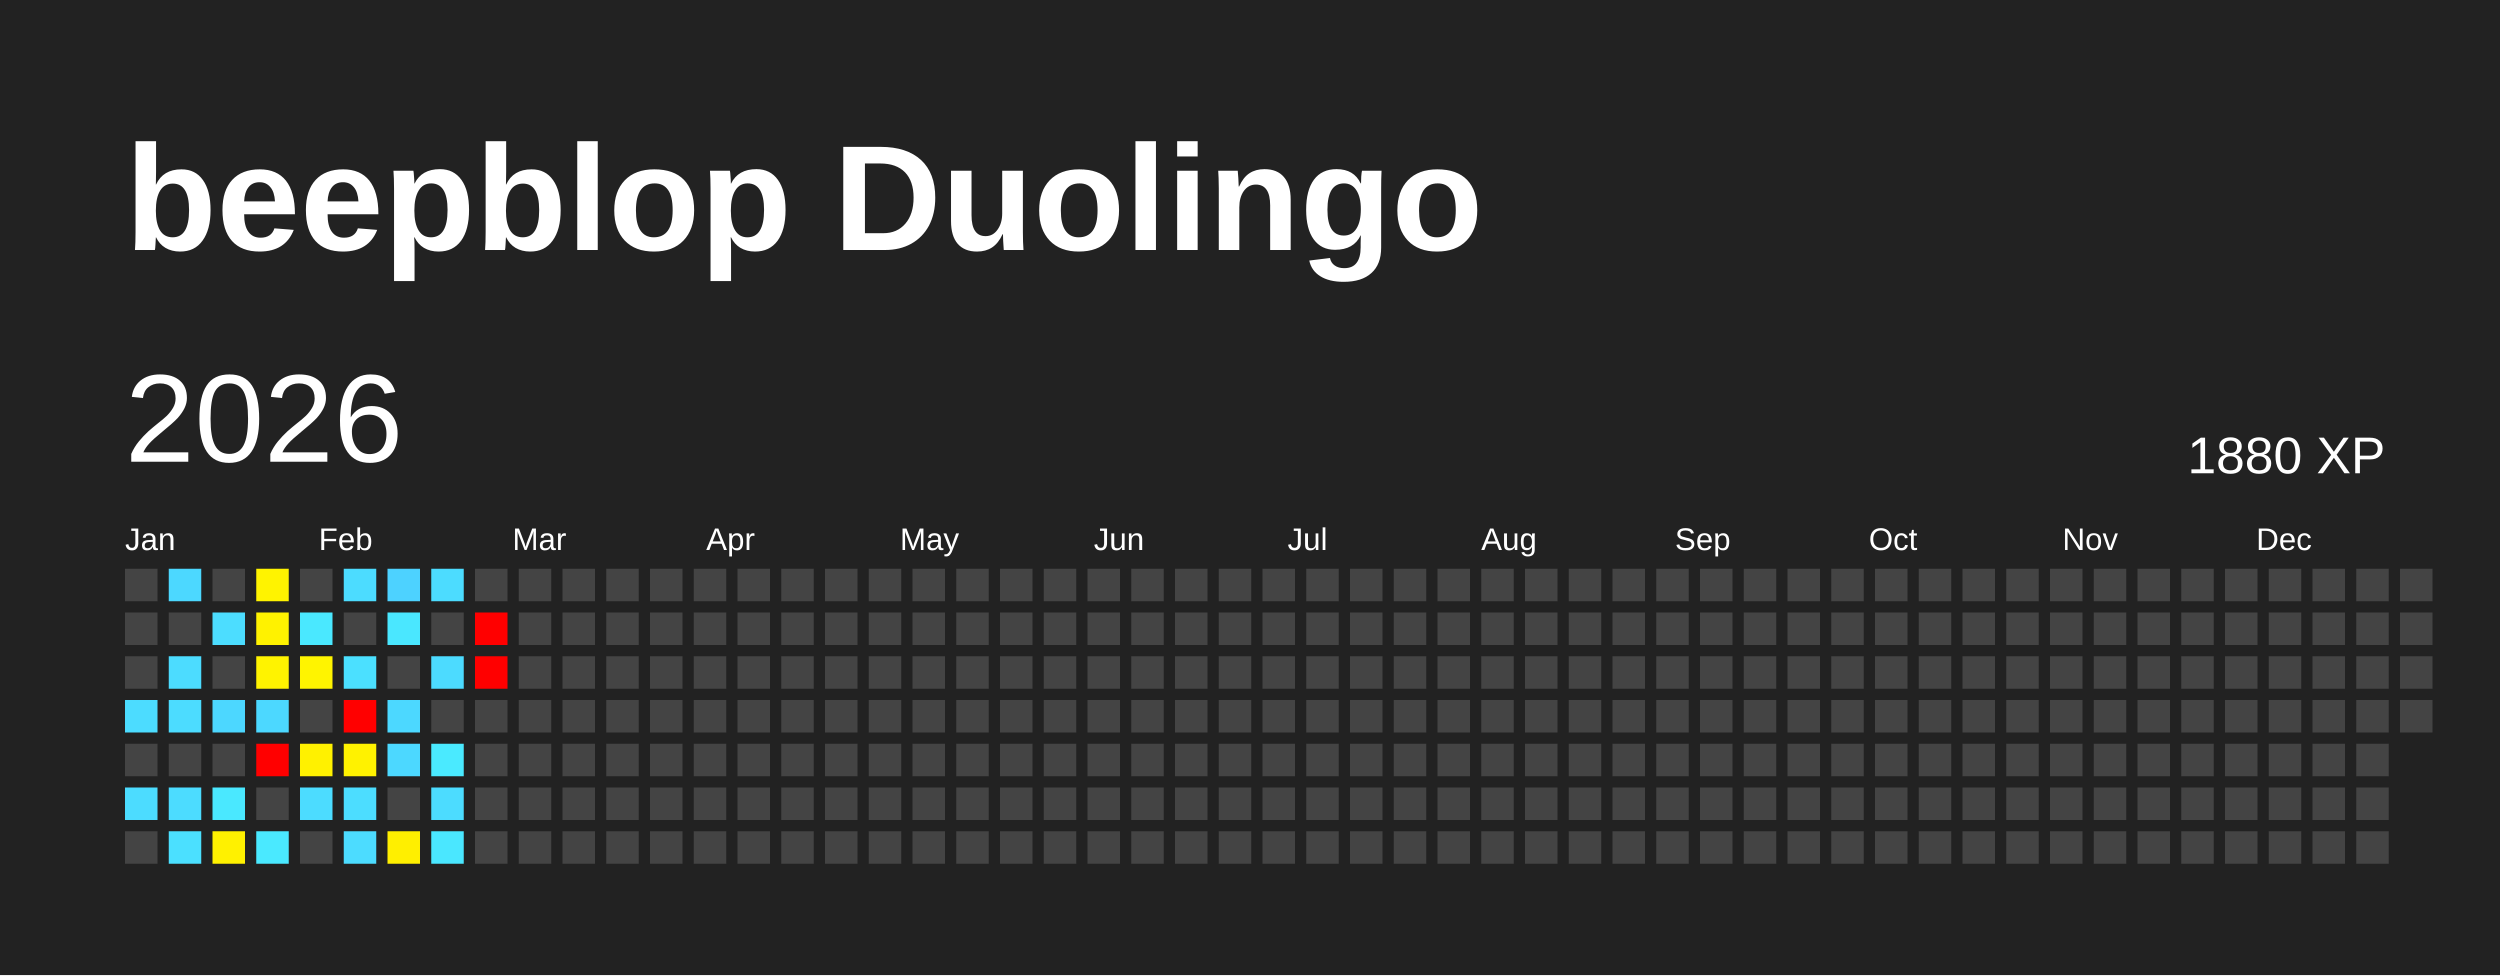
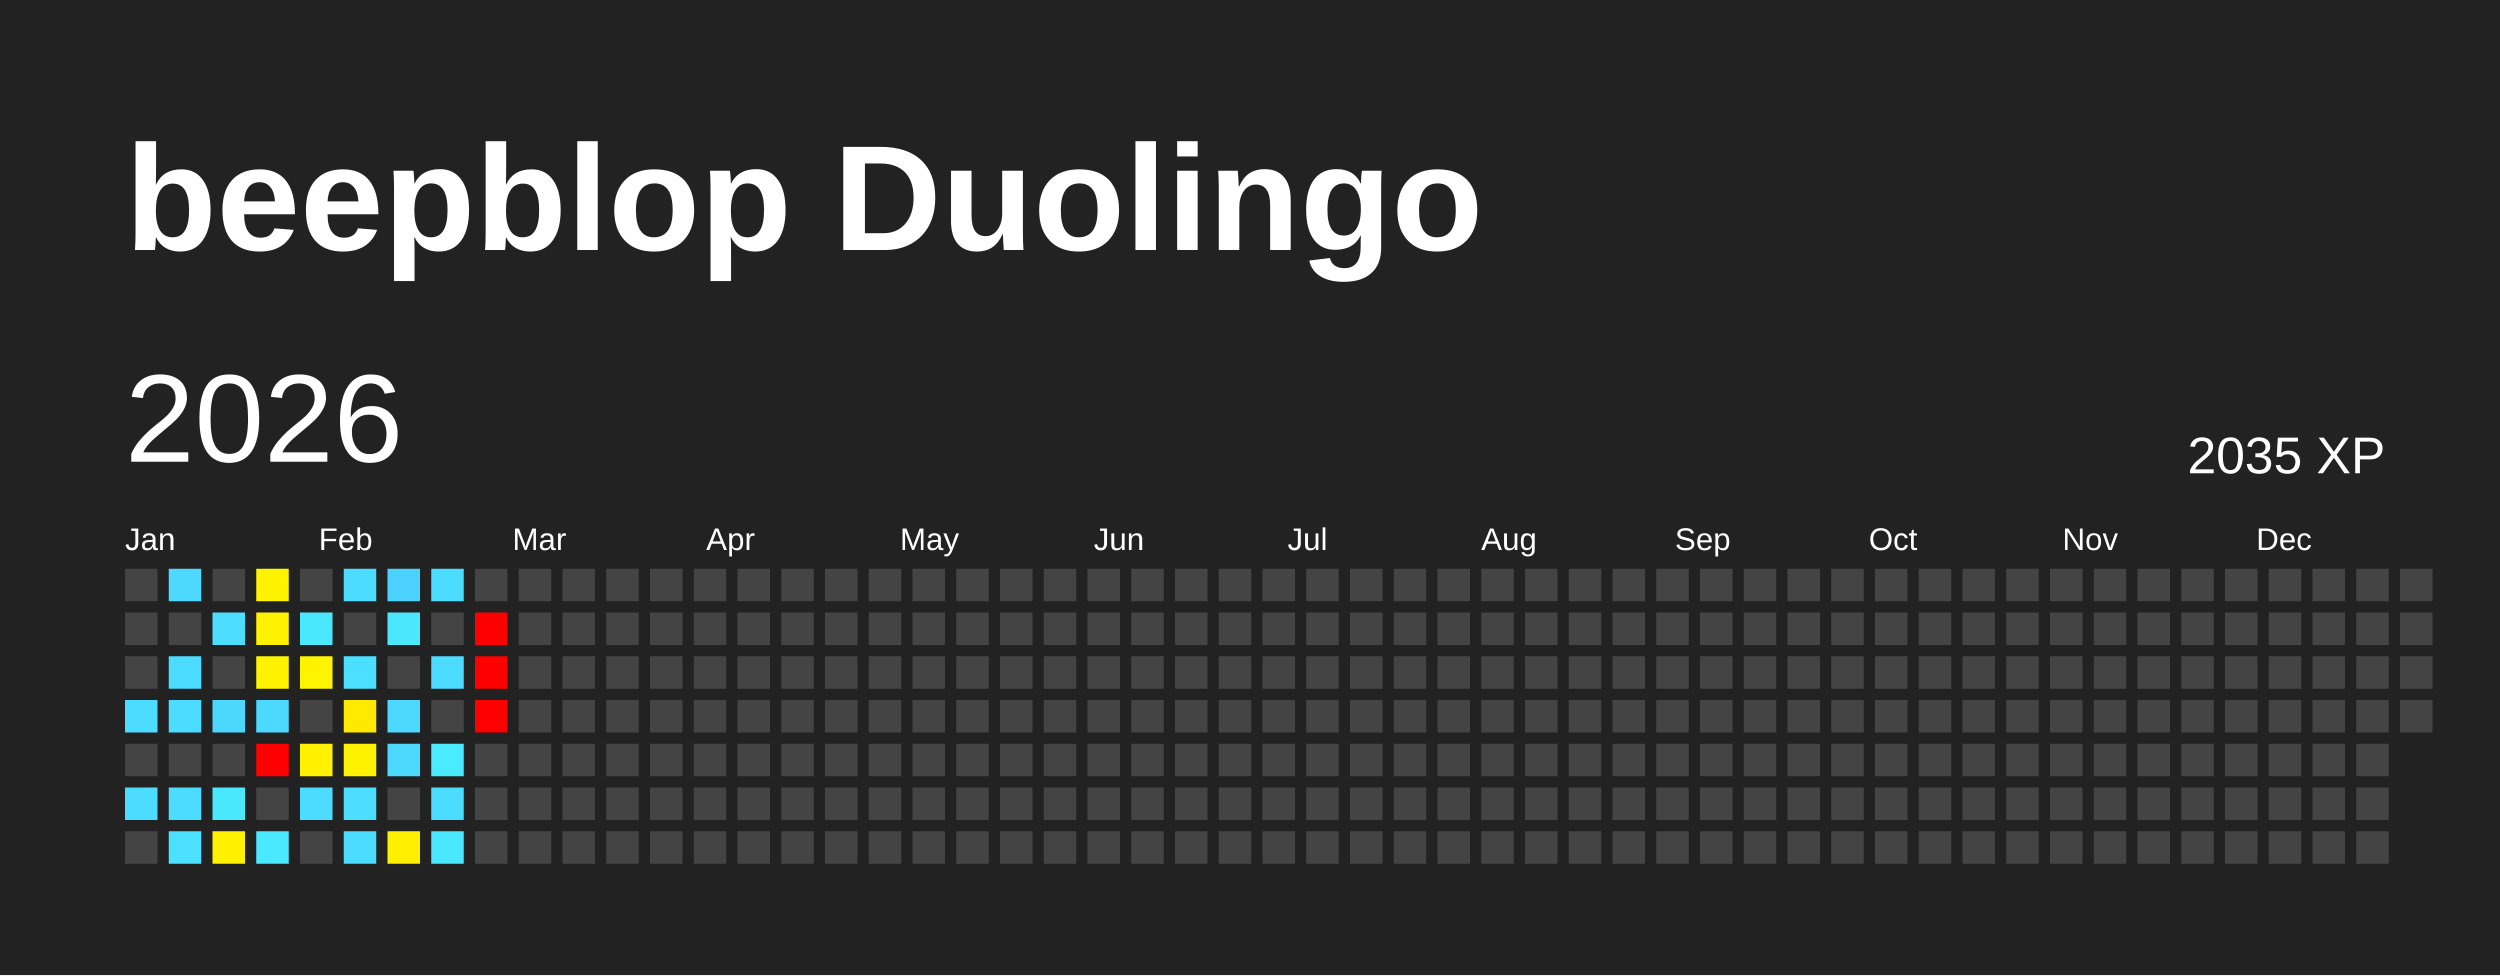
<svg xmlns="http://www.w3.org/2000/svg" baseProfile="full" height="78mm" version="1.1" viewBox="0,0,200,78" width="200mm">
  <defs />
  <rect fill="#222222" height="78" width="200" x="0" y="0" />
  <text fill="#FFFFFF" style="font-size:12px; font-family:Arial; font-weight:bold;" x="10" y="20">beepblop Duolingo</text>
  <text dominant-baseline="hanging" fill="#FFFFFF" style="font-size:10.0px; font-family:Arial;" x="10" y="30">2026</text>
-   <text dominant-baseline="hanging" fill="#FFFFFF" style="font-size:4.125px; font-family:Arial;" x="175" y="35">1880 XP</text>
+   <text dominant-baseline="hanging" fill="#FFFFFF" style="font-size:4.125px; font-family:Arial;" x="175" y="35">2035 XP</text>
  <text fill="#FFFFFF" style="font-size:2.5px; font-family:Arial" x="10.0" y="44">Jan</text>
  <text fill="#FFFFFF" style="font-size:2.5px; font-family:Arial" x="25.5" y="44">Feb</text>
  <text fill="#FFFFFF" style="font-size:2.5px; font-family:Arial" x="41.0" y="44">Mar</text>
  <text fill="#FFFFFF" style="font-size:2.5px; font-family:Arial" x="56.5" y="44">Apr</text>
  <text fill="#FFFFFF" style="font-size:2.5px; font-family:Arial" x="72.0" y="44">May</text>
  <text fill="#FFFFFF" style="font-size:2.5px; font-family:Arial" x="87.5" y="44">Jun</text>
  <text fill="#FFFFFF" style="font-size:2.5px; font-family:Arial" x="103.0" y="44">Jul</text>
  <text fill="#FFFFFF" style="font-size:2.5px; font-family:Arial" x="118.5" y="44">Aug</text>
  <text fill="#FFFFFF" style="font-size:2.5px; font-family:Arial" x="134.0" y="44">Sep</text>
  <text fill="#FFFFFF" style="font-size:2.5px; font-family:Arial" x="149.5" y="44">Oct</text>
  <text fill="#FFFFFF" style="font-size:2.5px; font-family:Arial" x="165.0" y="44">Nov</text>
  <text fill="#FFFFFF" style="font-size:2.5px; font-family:Arial" x="180.5" y="44">Dec</text>
  <rect fill="#444444" height="2.6" width="2.6" x="10.0" y="45.5" />
  <rect fill="#444444" height="2.6" width="2.6" x="10.0" y="49.0" />
  <rect fill="#444444" height="2.6" width="2.6" x="10.0" y="52.5" />
  <rect fill="#4cdcff" height="2.6" width="2.6" x="10.0" y="56.0" />
  <rect fill="#444444" height="2.6" width="2.6" x="10.0" y="59.5" />
  <rect fill="#4cdcff" height="2.6" width="2.6" x="10.0" y="63.0" />
  <rect fill="#444444" height="2.6" width="2.6" x="10.0" y="66.5" />
  <rect fill="#4cd8ff" height="2.6" width="2.6" x="13.5" y="45.5" />
  <rect fill="#444444" height="2.6" width="2.6" x="13.5" y="49.0" />
  <rect fill="#4cdcff" height="2.6" width="2.6" x="13.5" y="52.5" />
  <rect fill="#4cdcff" height="2.6" width="2.6" x="13.5" y="56.0" />
  <rect fill="#444444" height="2.6" width="2.6" x="13.5" y="59.5" />
  <rect fill="#4cdcff" height="2.6" width="2.6" x="13.5" y="63.0" />
  <rect fill="#4be0ff" height="2.6" width="2.6" x="13.5" y="66.5" />
  <rect fill="#444444" height="2.6" width="2.6" x="17.0" y="45.5" />
  <rect fill="#4cddff" height="2.6" width="2.6" x="17.0" y="49.0" />
  <rect fill="#444444" height="2.6" width="2.6" x="17.0" y="52.5" />
  <rect fill="#4cd7ff" height="2.6" width="2.6" x="17.0" y="56.0" />
  <rect fill="#444444" height="2.6" width="2.6" x="17.0" y="59.5" />
  <rect fill="#4ae8ff" height="2.6" width="2.6" x="17.0" y="63.0" />
  <rect fill="#fff100" height="2.6" width="2.6" x="17.0" y="66.5" />
  <rect fill="#fff300" height="2.6" width="2.6" x="20.5" y="45.5" />
  <rect fill="#fff200" height="2.6" width="2.6" x="20.5" y="49.0" />
  <rect fill="#fff300" height="2.6" width="2.6" x="20.5" y="52.5" />
  <rect fill="#4cd8ff" height="2.6" width="2.6" x="20.5" y="56.0" />
  <rect fill="red" height="2.6" width="2.6" x="20.5" y="59.5" />
  <rect fill="#444444" height="2.6" width="2.6" x="20.5" y="63.0" />
  <rect fill="#4ae9ff" height="2.6" width="2.6" x="20.5" y="66.5" />
  <rect fill="#444444" height="2.6" width="2.6" x="24.0" y="45.5" />
  <rect fill="#4ae8ff" height="2.6" width="2.6" x="24.0" y="49.0" />
  <rect fill="#fff400" height="2.6" width="2.6" x="24.0" y="52.5" />
  <rect fill="#444444" height="2.6" width="2.6" x="24.0" y="56.0" />
  <rect fill="#fff100" height="2.6" width="2.6" x="24.0" y="59.5" />
  <rect fill="#4cdcff" height="2.6" width="2.6" x="24.0" y="63.0" />
  <rect fill="#444444" height="2.6" width="2.6" x="24.0" y="66.5" />
  <rect fill="#4cdcff" height="2.6" width="2.6" x="27.5" y="45.5" />
  <rect fill="#444444" height="2.6" width="2.6" x="27.5" y="49.0" />
  <rect fill="#4be0ff" height="2.6" width="2.6" x="27.5" y="52.5" />
-   <rect fill="red" height="2.6" width="2.6" x="27.5" y="56.0" />
+   <rect fill="#ffe900" height="2.6" width="2.6" x="27.5" y="56.0" />
  <rect fill="#fff200" height="2.6" width="2.6" x="27.5" y="59.5" />
  <rect fill="#4cddff" height="2.6" width="2.6" x="27.5" y="63.0" />
  <rect fill="#4cdcff" height="2.6" width="2.6" x="27.5" y="66.5" />
  <rect fill="#4dd2ff" height="2.6" width="2.6" x="31.0" y="45.5" />
  <rect fill="#4ae7ff" height="2.6" width="2.6" x="31.0" y="49.0" />
  <rect fill="#444444" height="2.6" width="2.6" x="31.0" y="52.5" />
  <rect fill="#4cd8ff" height="2.6" width="2.6" x="31.0" y="56.0" />
  <rect fill="#4cd8ff" height="2.6" width="2.6" x="31.0" y="59.5" />
  <rect fill="#444444" height="2.6" width="2.6" x="31.0" y="63.0" />
  <rect fill="#ffef00" height="2.6" width="2.6" x="31.0" y="66.5" />
  <rect fill="#4cdcff" height="2.6" width="2.6" x="34.5" y="45.5" />
  <rect fill="#444444" height="2.6" width="2.6" x="34.5" y="49.0" />
  <rect fill="#4cdbff" height="2.6" width="2.6" x="34.5" y="52.5" />
  <rect fill="#444444" height="2.6" width="2.6" x="34.5" y="56.0" />
  <rect fill="#4aeaff" height="2.6" width="2.6" x="34.5" y="59.5" />
  <rect fill="#4cdcff" height="2.6" width="2.6" x="34.5" y="63.0" />
  <rect fill="#4ae7ff" height="2.6" width="2.6" x="34.5" y="66.5" />
  <rect fill="#444444" height="2.6" width="2.6" x="38.0" y="45.5" />
  <rect fill="red" height="2.6" width="2.6" x="38.0" y="49.0" />
  <rect fill="red" height="2.6" width="2.6" x="38.0" y="52.5" />
-   <rect fill="#444444" height="2.6" width="2.6" x="38.0" y="56.0" />
+   <rect fill="red" height="2.6" width="2.6" x="38.0" y="56.0" />
  <rect fill="#444444" height="2.6" width="2.6" x="38.0" y="59.5" />
  <rect fill="#444444" height="2.6" width="2.6" x="38.0" y="63.0" />
  <rect fill="#444444" height="2.6" width="2.6" x="38.0" y="66.5" />
  <rect fill="#444444" height="2.6" width="2.6" x="41.5" y="45.5" />
  <rect fill="#444444" height="2.6" width="2.6" x="41.5" y="49.0" />
  <rect fill="#444444" height="2.6" width="2.6" x="41.5" y="52.5" />
  <rect fill="#444444" height="2.6" width="2.6" x="41.5" y="56.0" />
  <rect fill="#444444" height="2.6" width="2.6" x="41.5" y="59.5" />
  <rect fill="#444444" height="2.6" width="2.6" x="41.5" y="63.0" />
  <rect fill="#444444" height="2.6" width="2.6" x="41.5" y="66.5" />
  <rect fill="#444444" height="2.6" width="2.6" x="45.0" y="45.5" />
  <rect fill="#444444" height="2.6" width="2.6" x="45.0" y="49.0" />
  <rect fill="#444444" height="2.6" width="2.6" x="45.0" y="52.5" />
  <rect fill="#444444" height="2.6" width="2.6" x="45.0" y="56.0" />
  <rect fill="#444444" height="2.6" width="2.6" x="45.0" y="59.5" />
  <rect fill="#444444" height="2.6" width="2.6" x="45.0" y="63.0" />
  <rect fill="#444444" height="2.6" width="2.6" x="45.0" y="66.5" />
  <rect fill="#444444" height="2.6" width="2.6" x="48.5" y="45.5" />
  <rect fill="#444444" height="2.6" width="2.6" x="48.5" y="49.0" />
  <rect fill="#444444" height="2.6" width="2.6" x="48.5" y="52.5" />
  <rect fill="#444444" height="2.6" width="2.6" x="48.5" y="56.0" />
  <rect fill="#444444" height="2.6" width="2.6" x="48.5" y="59.5" />
  <rect fill="#444444" height="2.6" width="2.6" x="48.5" y="63.0" />
  <rect fill="#444444" height="2.6" width="2.6" x="48.5" y="66.5" />
  <rect fill="#444444" height="2.6" width="2.6" x="52.0" y="45.5" />
  <rect fill="#444444" height="2.6" width="2.6" x="52.0" y="49.0" />
  <rect fill="#444444" height="2.6" width="2.6" x="52.0" y="52.5" />
  <rect fill="#444444" height="2.6" width="2.6" x="52.0" y="56.0" />
  <rect fill="#444444" height="2.6" width="2.6" x="52.0" y="59.5" />
  <rect fill="#444444" height="2.6" width="2.6" x="52.0" y="63.0" />
  <rect fill="#444444" height="2.6" width="2.6" x="52.0" y="66.5" />
  <rect fill="#444444" height="2.6" width="2.6" x="55.5" y="45.5" />
  <rect fill="#444444" height="2.6" width="2.6" x="55.5" y="49.0" />
  <rect fill="#444444" height="2.6" width="2.6" x="55.5" y="52.5" />
  <rect fill="#444444" height="2.6" width="2.6" x="55.5" y="56.0" />
  <rect fill="#444444" height="2.6" width="2.6" x="55.5" y="59.5" />
  <rect fill="#444444" height="2.6" width="2.6" x="55.5" y="63.0" />
  <rect fill="#444444" height="2.6" width="2.6" x="55.5" y="66.5" />
  <rect fill="#444444" height="2.6" width="2.6" x="59.0" y="45.5" />
  <rect fill="#444444" height="2.6" width="2.6" x="59.0" y="49.0" />
  <rect fill="#444444" height="2.6" width="2.6" x="59.0" y="52.5" />
  <rect fill="#444444" height="2.6" width="2.6" x="59.0" y="56.0" />
  <rect fill="#444444" height="2.6" width="2.6" x="59.0" y="59.5" />
  <rect fill="#444444" height="2.6" width="2.6" x="59.0" y="63.0" />
  <rect fill="#444444" height="2.6" width="2.6" x="59.0" y="66.5" />
  <rect fill="#444444" height="2.6" width="2.6" x="62.5" y="45.5" />
  <rect fill="#444444" height="2.6" width="2.6" x="62.5" y="49.0" />
  <rect fill="#444444" height="2.6" width="2.6" x="62.5" y="52.5" />
  <rect fill="#444444" height="2.6" width="2.6" x="62.5" y="56.0" />
  <rect fill="#444444" height="2.6" width="2.6" x="62.5" y="59.5" />
  <rect fill="#444444" height="2.6" width="2.6" x="62.5" y="63.0" />
  <rect fill="#444444" height="2.6" width="2.6" x="62.5" y="66.5" />
  <rect fill="#444444" height="2.6" width="2.6" x="66.0" y="45.5" />
  <rect fill="#444444" height="2.6" width="2.6" x="66.0" y="49.0" />
  <rect fill="#444444" height="2.6" width="2.6" x="66.0" y="52.5" />
  <rect fill="#444444" height="2.6" width="2.6" x="66.0" y="56.0" />
  <rect fill="#444444" height="2.6" width="2.6" x="66.0" y="59.5" />
  <rect fill="#444444" height="2.6" width="2.6" x="66.0" y="63.0" />
  <rect fill="#444444" height="2.6" width="2.6" x="66.0" y="66.5" />
  <rect fill="#444444" height="2.6" width="2.6" x="69.5" y="45.5" />
  <rect fill="#444444" height="2.6" width="2.6" x="69.5" y="49.0" />
  <rect fill="#444444" height="2.6" width="2.6" x="69.5" y="52.5" />
  <rect fill="#444444" height="2.6" width="2.6" x="69.5" y="56.0" />
  <rect fill="#444444" height="2.6" width="2.6" x="69.5" y="59.5" />
  <rect fill="#444444" height="2.6" width="2.6" x="69.5" y="63.0" />
  <rect fill="#444444" height="2.6" width="2.6" x="69.5" y="66.5" />
  <rect fill="#444444" height="2.6" width="2.6" x="73.0" y="45.5" />
  <rect fill="#444444" height="2.6" width="2.6" x="73.0" y="49.0" />
  <rect fill="#444444" height="2.6" width="2.6" x="73.0" y="52.5" />
  <rect fill="#444444" height="2.6" width="2.6" x="73.0" y="56.0" />
  <rect fill="#444444" height="2.6" width="2.6" x="73.0" y="59.5" />
  <rect fill="#444444" height="2.6" width="2.6" x="73.0" y="63.0" />
  <rect fill="#444444" height="2.6" width="2.6" x="73.0" y="66.5" />
  <rect fill="#444444" height="2.6" width="2.6" x="76.5" y="45.5" />
  <rect fill="#444444" height="2.6" width="2.6" x="76.5" y="49.0" />
  <rect fill="#444444" height="2.6" width="2.6" x="76.5" y="52.5" />
  <rect fill="#444444" height="2.6" width="2.6" x="76.5" y="56.0" />
  <rect fill="#444444" height="2.6" width="2.6" x="76.5" y="59.5" />
  <rect fill="#444444" height="2.6" width="2.6" x="76.5" y="63.0" />
  <rect fill="#444444" height="2.6" width="2.6" x="76.5" y="66.5" />
  <rect fill="#444444" height="2.6" width="2.6" x="80.0" y="45.5" />
  <rect fill="#444444" height="2.6" width="2.6" x="80.0" y="49.0" />
  <rect fill="#444444" height="2.6" width="2.6" x="80.0" y="52.5" />
  <rect fill="#444444" height="2.6" width="2.6" x="80.0" y="56.0" />
  <rect fill="#444444" height="2.6" width="2.6" x="80.0" y="59.5" />
  <rect fill="#444444" height="2.6" width="2.6" x="80.0" y="63.0" />
  <rect fill="#444444" height="2.6" width="2.6" x="80.0" y="66.5" />
  <rect fill="#444444" height="2.6" width="2.6" x="83.5" y="45.5" />
  <rect fill="#444444" height="2.6" width="2.6" x="83.5" y="49.0" />
  <rect fill="#444444" height="2.6" width="2.6" x="83.5" y="52.5" />
  <rect fill="#444444" height="2.6" width="2.6" x="83.5" y="56.0" />
  <rect fill="#444444" height="2.6" width="2.6" x="83.5" y="59.5" />
  <rect fill="#444444" height="2.6" width="2.6" x="83.5" y="63.0" />
  <rect fill="#444444" height="2.6" width="2.6" x="83.5" y="66.5" />
  <rect fill="#444444" height="2.6" width="2.6" x="87.0" y="45.5" />
  <rect fill="#444444" height="2.6" width="2.6" x="87.0" y="49.0" />
  <rect fill="#444444" height="2.6" width="2.6" x="87.0" y="52.5" />
  <rect fill="#444444" height="2.6" width="2.6" x="87.0" y="56.0" />
  <rect fill="#444444" height="2.6" width="2.6" x="87.0" y="59.5" />
  <rect fill="#444444" height="2.6" width="2.6" x="87.0" y="63.0" />
  <rect fill="#444444" height="2.6" width="2.6" x="87.0" y="66.5" />
  <rect fill="#444444" height="2.6" width="2.6" x="90.5" y="45.5" />
  <rect fill="#444444" height="2.6" width="2.6" x="90.5" y="49.0" />
  <rect fill="#444444" height="2.6" width="2.6" x="90.5" y="52.5" />
  <rect fill="#444444" height="2.6" width="2.6" x="90.5" y="56.0" />
  <rect fill="#444444" height="2.6" width="2.6" x="90.5" y="59.5" />
  <rect fill="#444444" height="2.6" width="2.6" x="90.5" y="63.0" />
  <rect fill="#444444" height="2.6" width="2.6" x="90.5" y="66.5" />
  <rect fill="#444444" height="2.6" width="2.6" x="94.0" y="45.5" />
  <rect fill="#444444" height="2.6" width="2.6" x="94.0" y="49.0" />
  <rect fill="#444444" height="2.6" width="2.6" x="94.0" y="52.5" />
  <rect fill="#444444" height="2.6" width="2.6" x="94.0" y="56.0" />
  <rect fill="#444444" height="2.6" width="2.6" x="94.0" y="59.5" />
  <rect fill="#444444" height="2.6" width="2.6" x="94.0" y="63.0" />
  <rect fill="#444444" height="2.6" width="2.6" x="94.0" y="66.5" />
  <rect fill="#444444" height="2.6" width="2.6" x="97.5" y="45.5" />
  <rect fill="#444444" height="2.6" width="2.6" x="97.5" y="49.0" />
  <rect fill="#444444" height="2.6" width="2.6" x="97.5" y="52.5" />
  <rect fill="#444444" height="2.6" width="2.6" x="97.5" y="56.0" />
  <rect fill="#444444" height="2.6" width="2.6" x="97.5" y="59.5" />
  <rect fill="#444444" height="2.6" width="2.6" x="97.5" y="63.0" />
  <rect fill="#444444" height="2.6" width="2.6" x="97.5" y="66.5" />
  <rect fill="#444444" height="2.6" width="2.6" x="101.0" y="45.5" />
  <rect fill="#444444" height="2.6" width="2.6" x="101.0" y="49.0" />
  <rect fill="#444444" height="2.6" width="2.6" x="101.0" y="52.5" />
  <rect fill="#444444" height="2.6" width="2.6" x="101.0" y="56.0" />
  <rect fill="#444444" height="2.6" width="2.6" x="101.0" y="59.5" />
  <rect fill="#444444" height="2.6" width="2.6" x="101.0" y="63.0" />
  <rect fill="#444444" height="2.6" width="2.6" x="101.0" y="66.5" />
  <rect fill="#444444" height="2.6" width="2.6" x="104.5" y="45.5" />
  <rect fill="#444444" height="2.6" width="2.6" x="104.5" y="49.0" />
  <rect fill="#444444" height="2.6" width="2.6" x="104.5" y="52.5" />
  <rect fill="#444444" height="2.6" width="2.6" x="104.5" y="56.0" />
  <rect fill="#444444" height="2.6" width="2.6" x="104.5" y="59.5" />
  <rect fill="#444444" height="2.6" width="2.6" x="104.5" y="63.0" />
  <rect fill="#444444" height="2.6" width="2.6" x="104.5" y="66.5" />
  <rect fill="#444444" height="2.6" width="2.6" x="108.0" y="45.5" />
  <rect fill="#444444" height="2.6" width="2.6" x="108.0" y="49.0" />
  <rect fill="#444444" height="2.6" width="2.6" x="108.0" y="52.5" />
  <rect fill="#444444" height="2.6" width="2.6" x="108.0" y="56.0" />
  <rect fill="#444444" height="2.6" width="2.6" x="108.0" y="59.5" />
  <rect fill="#444444" height="2.6" width="2.6" x="108.0" y="63.0" />
  <rect fill="#444444" height="2.6" width="2.6" x="108.0" y="66.5" />
  <rect fill="#444444" height="2.6" width="2.6" x="111.5" y="45.5" />
  <rect fill="#444444" height="2.6" width="2.6" x="111.5" y="49.0" />
  <rect fill="#444444" height="2.6" width="2.6" x="111.5" y="52.5" />
  <rect fill="#444444" height="2.6" width="2.6" x="111.5" y="56.0" />
  <rect fill="#444444" height="2.6" width="2.6" x="111.5" y="59.5" />
  <rect fill="#444444" height="2.6" width="2.6" x="111.5" y="63.0" />
  <rect fill="#444444" height="2.6" width="2.6" x="111.5" y="66.5" />
  <rect fill="#444444" height="2.6" width="2.6" x="115.0" y="45.5" />
  <rect fill="#444444" height="2.6" width="2.6" x="115.0" y="49.0" />
  <rect fill="#444444" height="2.6" width="2.6" x="115.0" y="52.5" />
  <rect fill="#444444" height="2.6" width="2.6" x="115.0" y="56.0" />
  <rect fill="#444444" height="2.6" width="2.6" x="115.0" y="59.5" />
  <rect fill="#444444" height="2.6" width="2.6" x="115.0" y="63.0" />
  <rect fill="#444444" height="2.6" width="2.6" x="115.0" y="66.5" />
  <rect fill="#444444" height="2.6" width="2.6" x="118.5" y="45.5" />
  <rect fill="#444444" height="2.6" width="2.6" x="118.5" y="49.0" />
  <rect fill="#444444" height="2.6" width="2.6" x="118.5" y="52.5" />
  <rect fill="#444444" height="2.6" width="2.6" x="118.5" y="56.0" />
  <rect fill="#444444" height="2.6" width="2.6" x="118.5" y="59.5" />
  <rect fill="#444444" height="2.6" width="2.6" x="118.5" y="63.0" />
  <rect fill="#444444" height="2.6" width="2.6" x="118.5" y="66.5" />
  <rect fill="#444444" height="2.6" width="2.6" x="122.0" y="45.5" />
  <rect fill="#444444" height="2.6" width="2.6" x="122.0" y="49.0" />
  <rect fill="#444444" height="2.6" width="2.6" x="122.0" y="52.5" />
  <rect fill="#444444" height="2.6" width="2.6" x="122.0" y="56.0" />
  <rect fill="#444444" height="2.6" width="2.6" x="122.0" y="59.5" />
  <rect fill="#444444" height="2.6" width="2.6" x="122.0" y="63.0" />
  <rect fill="#444444" height="2.6" width="2.6" x="122.0" y="66.5" />
  <rect fill="#444444" height="2.6" width="2.6" x="125.5" y="45.5" />
  <rect fill="#444444" height="2.6" width="2.6" x="125.5" y="49.0" />
  <rect fill="#444444" height="2.6" width="2.6" x="125.5" y="52.5" />
  <rect fill="#444444" height="2.6" width="2.6" x="125.5" y="56.0" />
  <rect fill="#444444" height="2.6" width="2.6" x="125.5" y="59.5" />
  <rect fill="#444444" height="2.6" width="2.6" x="125.5" y="63.0" />
  <rect fill="#444444" height="2.6" width="2.6" x="125.5" y="66.5" />
  <rect fill="#444444" height="2.6" width="2.6" x="129.0" y="45.5" />
  <rect fill="#444444" height="2.6" width="2.6" x="129.0" y="49.0" />
  <rect fill="#444444" height="2.6" width="2.6" x="129.0" y="52.5" />
  <rect fill="#444444" height="2.6" width="2.6" x="129.0" y="56.0" />
  <rect fill="#444444" height="2.6" width="2.6" x="129.0" y="59.5" />
  <rect fill="#444444" height="2.6" width="2.6" x="129.0" y="63.0" />
  <rect fill="#444444" height="2.6" width="2.6" x="129.0" y="66.5" />
  <rect fill="#444444" height="2.6" width="2.6" x="132.5" y="45.5" />
  <rect fill="#444444" height="2.6" width="2.6" x="132.5" y="49.0" />
  <rect fill="#444444" height="2.6" width="2.6" x="132.5" y="52.5" />
  <rect fill="#444444" height="2.6" width="2.6" x="132.5" y="56.0" />
  <rect fill="#444444" height="2.6" width="2.6" x="132.5" y="59.5" />
  <rect fill="#444444" height="2.6" width="2.6" x="132.5" y="63.0" />
  <rect fill="#444444" height="2.6" width="2.6" x="132.5" y="66.5" />
  <rect fill="#444444" height="2.6" width="2.6" x="136.0" y="45.5" />
  <rect fill="#444444" height="2.6" width="2.6" x="136.0" y="49.0" />
  <rect fill="#444444" height="2.6" width="2.6" x="136.0" y="52.5" />
  <rect fill="#444444" height="2.6" width="2.6" x="136.0" y="56.0" />
  <rect fill="#444444" height="2.6" width="2.6" x="136.0" y="59.5" />
  <rect fill="#444444" height="2.6" width="2.6" x="136.0" y="63.0" />
  <rect fill="#444444" height="2.6" width="2.6" x="136.0" y="66.5" />
  <rect fill="#444444" height="2.6" width="2.6" x="139.5" y="45.5" />
  <rect fill="#444444" height="2.6" width="2.6" x="139.5" y="49.0" />
  <rect fill="#444444" height="2.6" width="2.6" x="139.5" y="52.5" />
  <rect fill="#444444" height="2.6" width="2.6" x="139.5" y="56.0" />
  <rect fill="#444444" height="2.6" width="2.6" x="139.5" y="59.5" />
  <rect fill="#444444" height="2.6" width="2.6" x="139.5" y="63.0" />
  <rect fill="#444444" height="2.6" width="2.6" x="139.5" y="66.5" />
  <rect fill="#444444" height="2.6" width="2.6" x="143.0" y="45.5" />
  <rect fill="#444444" height="2.6" width="2.6" x="143.0" y="49.0" />
  <rect fill="#444444" height="2.6" width="2.6" x="143.0" y="52.5" />
  <rect fill="#444444" height="2.6" width="2.6" x="143.0" y="56.0" />
  <rect fill="#444444" height="2.6" width="2.6" x="143.0" y="59.5" />
  <rect fill="#444444" height="2.6" width="2.6" x="143.0" y="63.0" />
  <rect fill="#444444" height="2.6" width="2.6" x="143.0" y="66.5" />
  <rect fill="#444444" height="2.6" width="2.6" x="146.5" y="45.5" />
  <rect fill="#444444" height="2.6" width="2.6" x="146.5" y="49.0" />
  <rect fill="#444444" height="2.6" width="2.6" x="146.5" y="52.5" />
  <rect fill="#444444" height="2.6" width="2.6" x="146.5" y="56.0" />
  <rect fill="#444444" height="2.6" width="2.6" x="146.5" y="59.5" />
  <rect fill="#444444" height="2.6" width="2.6" x="146.5" y="63.0" />
  <rect fill="#444444" height="2.6" width="2.6" x="146.5" y="66.5" />
  <rect fill="#444444" height="2.6" width="2.6" x="150.0" y="45.5" />
  <rect fill="#444444" height="2.6" width="2.6" x="150.0" y="49.0" />
  <rect fill="#444444" height="2.6" width="2.6" x="150.0" y="52.5" />
  <rect fill="#444444" height="2.6" width="2.6" x="150.0" y="56.0" />
  <rect fill="#444444" height="2.6" width="2.6" x="150.0" y="59.5" />
  <rect fill="#444444" height="2.6" width="2.6" x="150.0" y="63.0" />
  <rect fill="#444444" height="2.6" width="2.6" x="150.0" y="66.5" />
  <rect fill="#444444" height="2.6" width="2.6" x="153.5" y="45.5" />
  <rect fill="#444444" height="2.6" width="2.6" x="153.5" y="49.0" />
  <rect fill="#444444" height="2.6" width="2.6" x="153.5" y="52.5" />
  <rect fill="#444444" height="2.6" width="2.6" x="153.5" y="56.0" />
  <rect fill="#444444" height="2.6" width="2.6" x="153.5" y="59.5" />
  <rect fill="#444444" height="2.6" width="2.6" x="153.5" y="63.0" />
  <rect fill="#444444" height="2.6" width="2.6" x="153.5" y="66.5" />
  <rect fill="#444444" height="2.6" width="2.6" x="157.0" y="45.5" />
  <rect fill="#444444" height="2.6" width="2.6" x="157.0" y="49.0" />
  <rect fill="#444444" height="2.6" width="2.6" x="157.0" y="52.5" />
  <rect fill="#444444" height="2.6" width="2.6" x="157.0" y="56.0" />
  <rect fill="#444444" height="2.6" width="2.6" x="157.0" y="59.5" />
  <rect fill="#444444" height="2.6" width="2.6" x="157.0" y="63.0" />
  <rect fill="#444444" height="2.6" width="2.6" x="157.0" y="66.5" />
  <rect fill="#444444" height="2.6" width="2.6" x="160.5" y="45.5" />
  <rect fill="#444444" height="2.6" width="2.6" x="160.5" y="49.0" />
  <rect fill="#444444" height="2.6" width="2.6" x="160.5" y="52.5" />
  <rect fill="#444444" height="2.6" width="2.6" x="160.5" y="56.0" />
  <rect fill="#444444" height="2.6" width="2.6" x="160.5" y="59.5" />
  <rect fill="#444444" height="2.6" width="2.6" x="160.5" y="63.0" />
  <rect fill="#444444" height="2.6" width="2.6" x="160.5" y="66.5" />
  <rect fill="#444444" height="2.6" width="2.6" x="164.0" y="45.5" />
  <rect fill="#444444" height="2.6" width="2.6" x="164.0" y="49.0" />
  <rect fill="#444444" height="2.6" width="2.6" x="164.0" y="52.5" />
  <rect fill="#444444" height="2.6" width="2.6" x="164.0" y="56.0" />
  <rect fill="#444444" height="2.6" width="2.6" x="164.0" y="59.5" />
  <rect fill="#444444" height="2.6" width="2.6" x="164.0" y="63.0" />
  <rect fill="#444444" height="2.6" width="2.6" x="164.0" y="66.5" />
  <rect fill="#444444" height="2.6" width="2.6" x="167.5" y="45.5" />
  <rect fill="#444444" height="2.6" width="2.6" x="167.5" y="49.0" />
  <rect fill="#444444" height="2.6" width="2.6" x="167.5" y="52.5" />
  <rect fill="#444444" height="2.6" width="2.6" x="167.5" y="56.0" />
  <rect fill="#444444" height="2.6" width="2.6" x="167.5" y="59.5" />
  <rect fill="#444444" height="2.6" width="2.6" x="167.5" y="63.0" />
  <rect fill="#444444" height="2.6" width="2.6" x="167.5" y="66.5" />
  <rect fill="#444444" height="2.6" width="2.6" x="171.0" y="45.5" />
  <rect fill="#444444" height="2.6" width="2.6" x="171.0" y="49.0" />
  <rect fill="#444444" height="2.6" width="2.6" x="171.0" y="52.5" />
  <rect fill="#444444" height="2.6" width="2.6" x="171.0" y="56.0" />
  <rect fill="#444444" height="2.6" width="2.6" x="171.0" y="59.5" />
  <rect fill="#444444" height="2.6" width="2.6" x="171.0" y="63.0" />
  <rect fill="#444444" height="2.6" width="2.6" x="171.0" y="66.5" />
  <rect fill="#444444" height="2.6" width="2.6" x="174.5" y="45.5" />
  <rect fill="#444444" height="2.6" width="2.6" x="174.5" y="49.0" />
  <rect fill="#444444" height="2.6" width="2.6" x="174.5" y="52.5" />
  <rect fill="#444444" height="2.6" width="2.6" x="174.5" y="56.0" />
  <rect fill="#444444" height="2.6" width="2.6" x="174.5" y="59.5" />
  <rect fill="#444444" height="2.6" width="2.6" x="174.5" y="63.0" />
  <rect fill="#444444" height="2.6" width="2.6" x="174.5" y="66.5" />
  <rect fill="#444444" height="2.6" width="2.6" x="178.0" y="45.5" />
  <rect fill="#444444" height="2.6" width="2.6" x="178.0" y="49.0" />
  <rect fill="#444444" height="2.6" width="2.6" x="178.0" y="52.5" />
  <rect fill="#444444" height="2.6" width="2.6" x="178.0" y="56.0" />
  <rect fill="#444444" height="2.6" width="2.6" x="178.0" y="59.5" />
  <rect fill="#444444" height="2.6" width="2.6" x="178.0" y="63.0" />
  <rect fill="#444444" height="2.6" width="2.6" x="178.0" y="66.5" />
  <rect fill="#444444" height="2.6" width="2.6" x="181.5" y="45.5" />
  <rect fill="#444444" height="2.6" width="2.6" x="181.5" y="49.0" />
  <rect fill="#444444" height="2.6" width="2.6" x="181.5" y="52.5" />
  <rect fill="#444444" height="2.6" width="2.6" x="181.5" y="56.0" />
  <rect fill="#444444" height="2.6" width="2.6" x="181.5" y="59.5" />
  <rect fill="#444444" height="2.6" width="2.6" x="181.5" y="63.0" />
  <rect fill="#444444" height="2.6" width="2.6" x="181.5" y="66.5" />
  <rect fill="#444444" height="2.6" width="2.6" x="185.0" y="45.5" />
  <rect fill="#444444" height="2.6" width="2.6" x="185.0" y="49.0" />
  <rect fill="#444444" height="2.6" width="2.6" x="185.0" y="52.5" />
  <rect fill="#444444" height="2.6" width="2.6" x="185.0" y="56.0" />
  <rect fill="#444444" height="2.6" width="2.6" x="185.0" y="59.5" />
  <rect fill="#444444" height="2.6" width="2.6" x="185.0" y="63.0" />
  <rect fill="#444444" height="2.6" width="2.6" x="185.0" y="66.5" />
  <rect fill="#444444" height="2.6" width="2.6" x="188.5" y="45.5" />
  <rect fill="#444444" height="2.6" width="2.6" x="188.5" y="49.0" />
  <rect fill="#444444" height="2.6" width="2.6" x="188.5" y="52.5" />
  <rect fill="#444444" height="2.6" width="2.6" x="188.5" y="56.0" />
  <rect fill="#444444" height="2.6" width="2.6" x="188.5" y="59.5" />
  <rect fill="#444444" height="2.6" width="2.6" x="188.5" y="63.0" />
  <rect fill="#444444" height="2.6" width="2.6" x="188.5" y="66.5" />
  <rect fill="#444444" height="2.6" width="2.6" x="192.0" y="45.5" />
  <rect fill="#444444" height="2.6" width="2.6" x="192.0" y="49.0" />
  <rect fill="#444444" height="2.6" width="2.6" x="192.0" y="52.5" />
  <rect fill="#444444" height="2.6" width="2.6" x="192.0" y="56.0" />
</svg>
